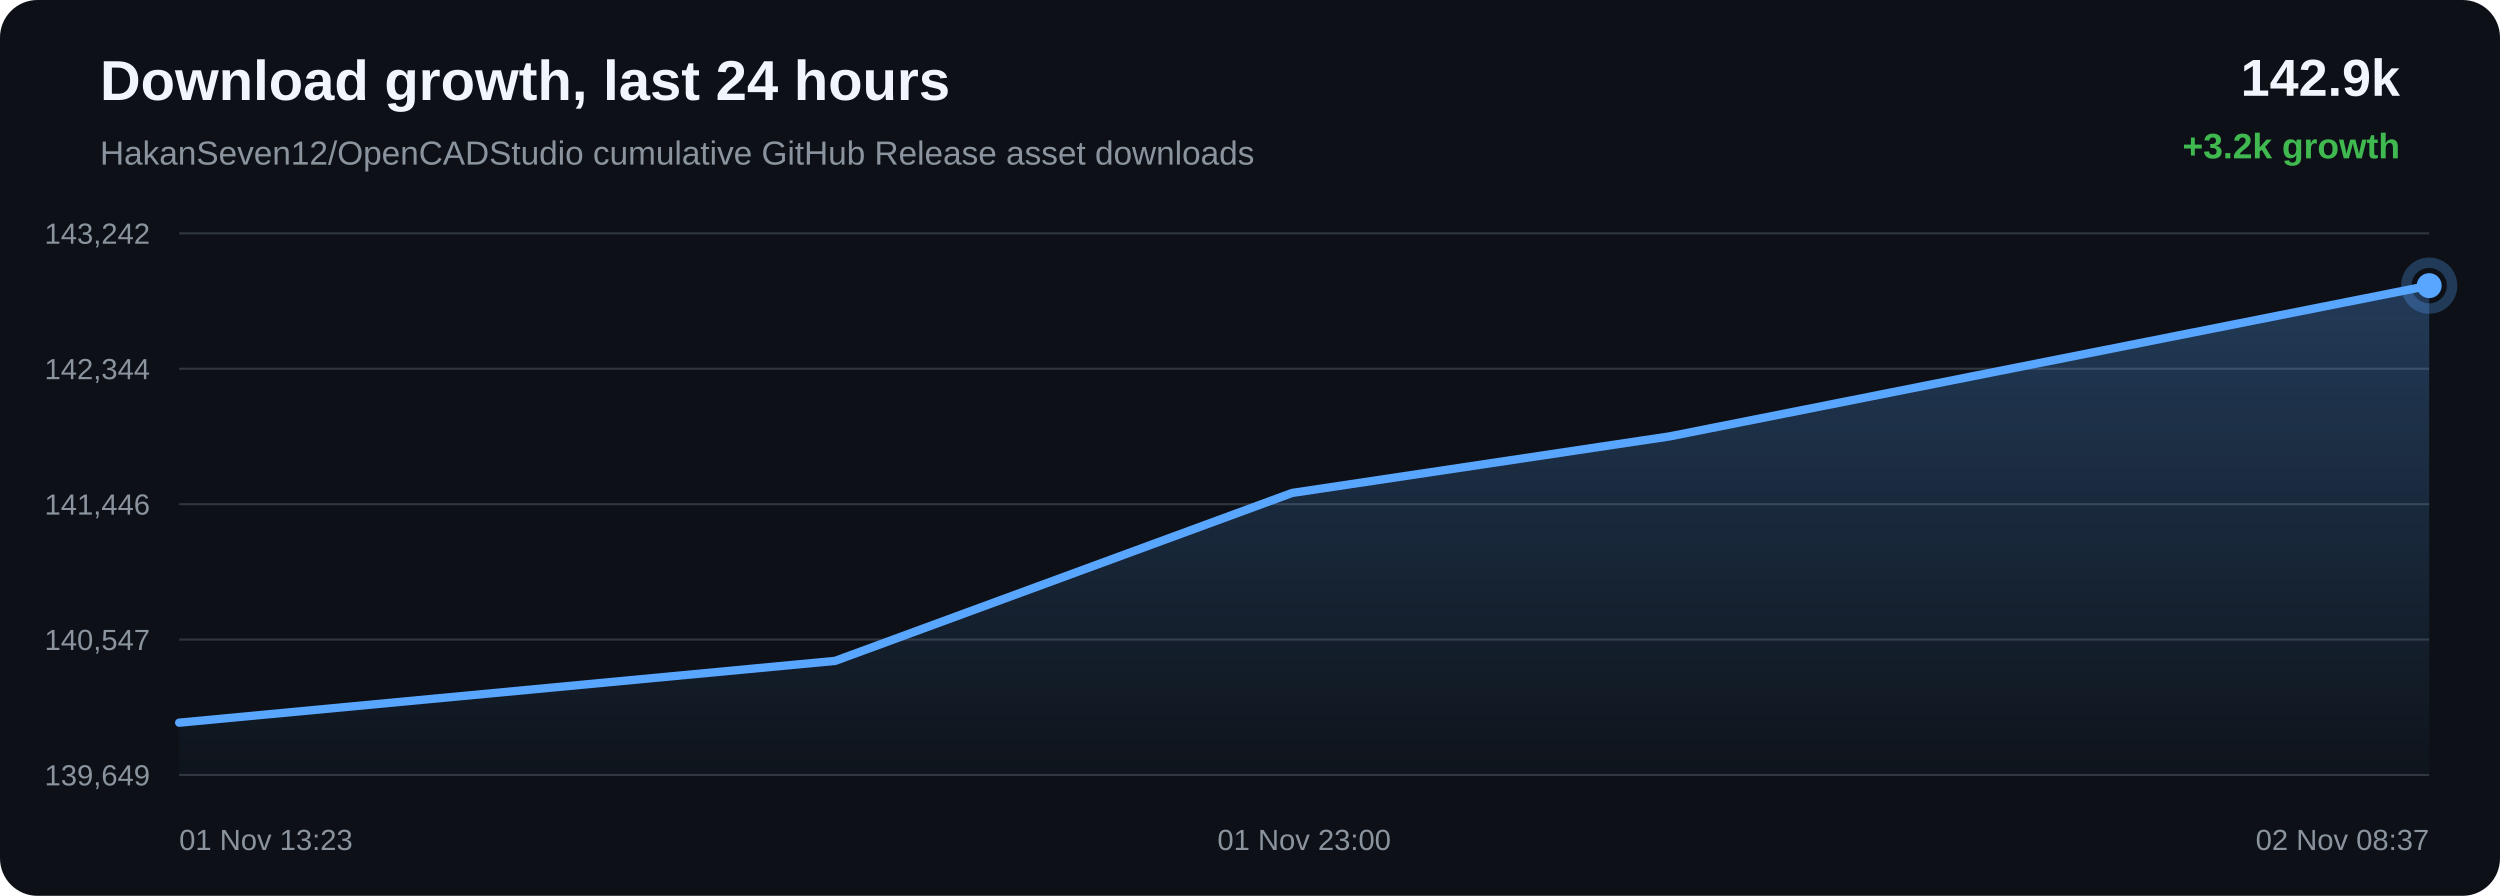
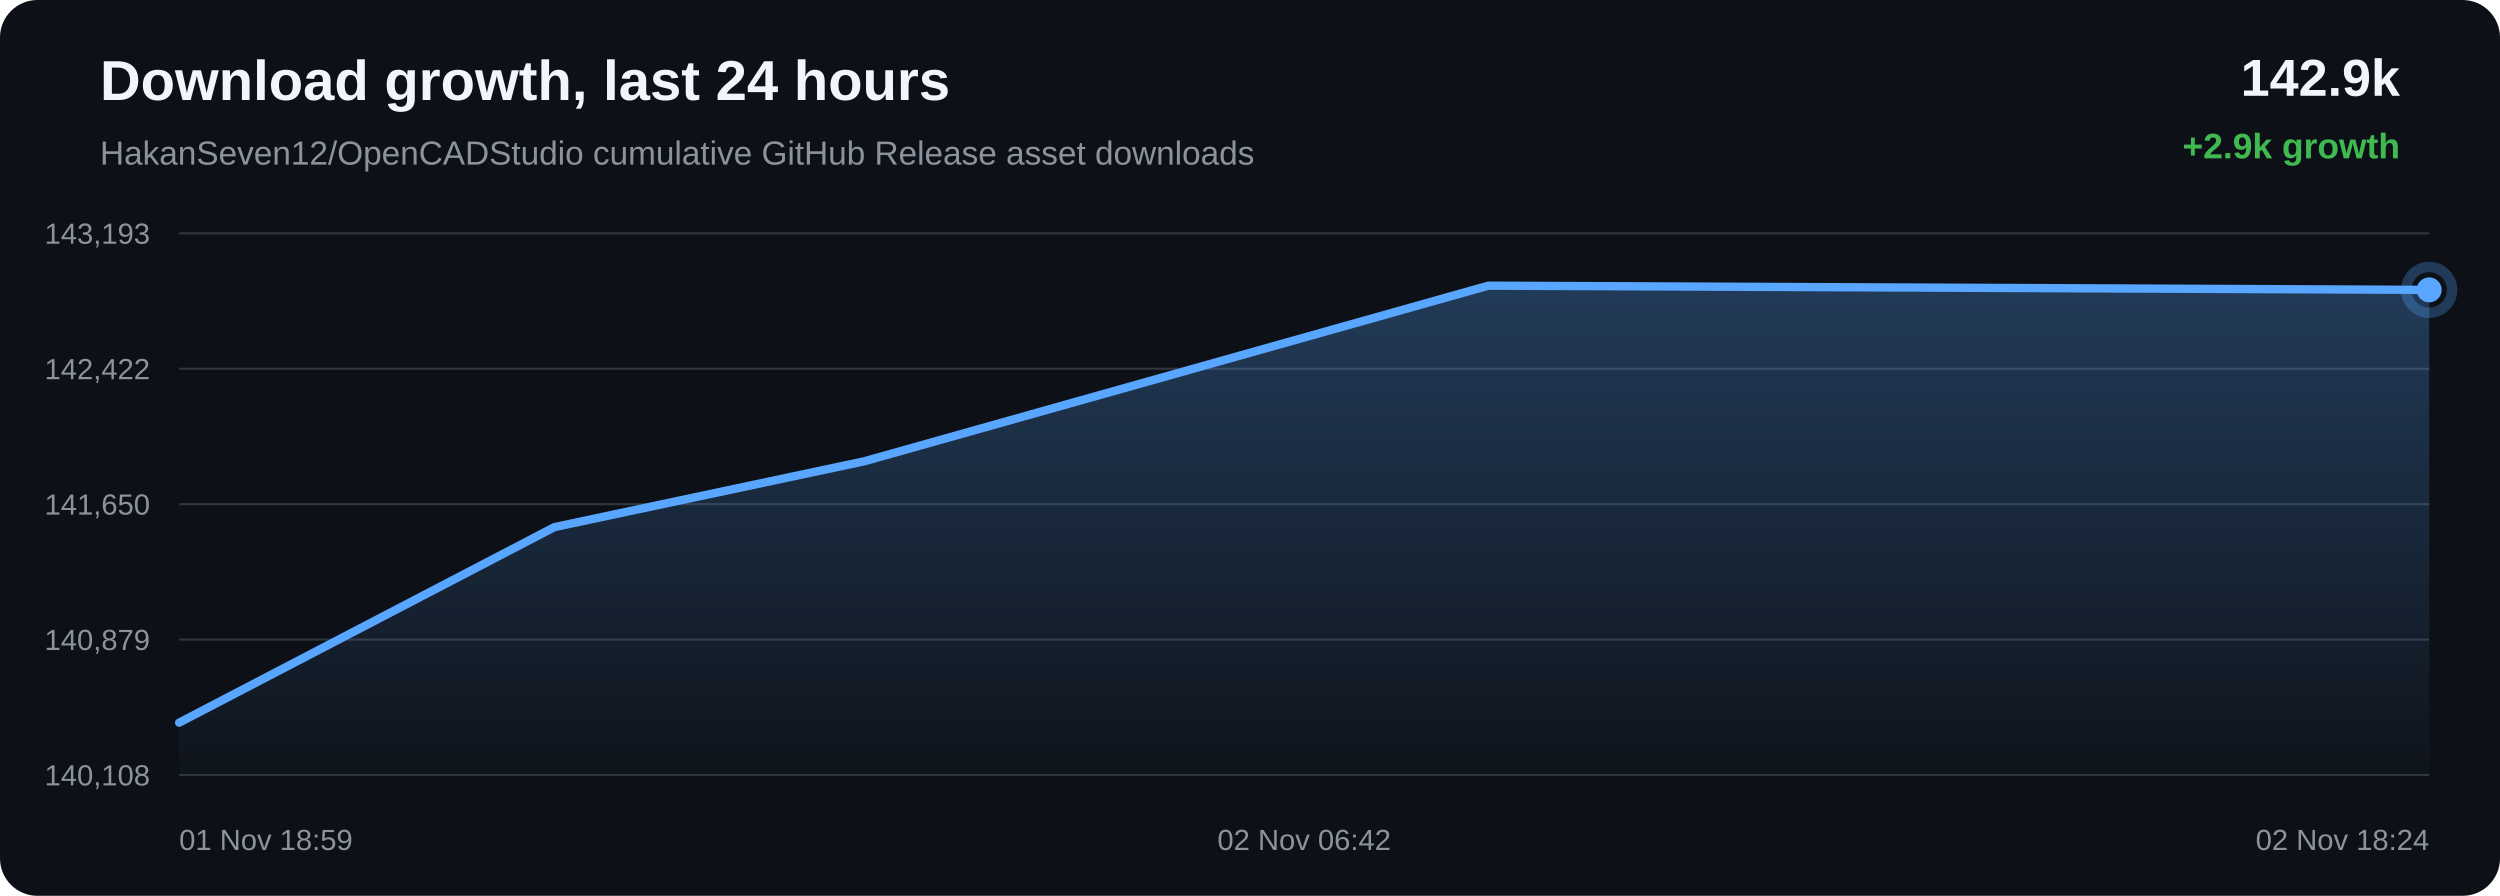
<svg xmlns="http://www.w3.org/2000/svg" width="1200" height="430" viewBox="0 0 1200 430">
  <defs>
    <linearGradient id="area" x1="0" x2="0" y1="0" y2="1">
      <stop offset="0%" stop-color="#58a6ff" stop-opacity="0.28" />
      <stop offset="100%" stop-color="#58a6ff" stop-opacity="0.02" />
    </linearGradient>
  </defs>
  <rect width="100%" height="100%" rx="18" fill="#0d1117" />
  <text x="48" y="48" fill="#f0f6fc" font-family="Arial, sans-serif" font-size="27" font-weight="700">Download growth, last 24 hours</text>
  <text x="48" y="79" fill="#8b949e" font-family="Arial, sans-serif" font-size="16">HakanSeven12/OpenCADStudio cumulative GitHub Release asset downloads</text>
  <text x="1152" y="46" text-anchor="end" fill="#f0f6fc" font-family="Arial, sans-serif" font-size="25" font-weight="700">142.9k</text>
-   <text x="1152" y="76" text-anchor="end" fill="#3fb950" font-family="Arial, sans-serif" font-size="17" font-weight="700">+3.2k growth</text>
+   <text x="1152" y="76" text-anchor="end" fill="#3fb950" font-family="Arial, sans-serif" font-size="17" font-weight="700">+2.9k growth</text>
  <line x1="86" y1="112.00" x2="1166" y2="112.00" stroke="#30363d" stroke-width="1" />
  <line x1="86" y1="177.00" x2="1166" y2="177.00" stroke="#30363d" stroke-width="1" />
  <line x1="86" y1="242.00" x2="1166" y2="242.00" stroke="#30363d" stroke-width="1" />
  <line x1="86" y1="307.00" x2="1166" y2="307.00" stroke="#30363d" stroke-width="1" />
  <line x1="86" y1="372.00" x2="1166" y2="372.00" stroke="#30363d" stroke-width="1" />
-   <text x="72" y="117.00" text-anchor="end" fill="#8b949e" font-family="Arial, sans-serif" font-size="14">143,242</text>
-   <text x="72" y="182.00" text-anchor="end" fill="#8b949e" font-family="Arial, sans-serif" font-size="14">142,344</text>
-   <text x="72" y="247.00" text-anchor="end" fill="#8b949e" font-family="Arial, sans-serif" font-size="14">141,446</text>
-   <text x="72" y="312.00" text-anchor="end" fill="#8b949e" font-family="Arial, sans-serif" font-size="14">140,547</text>
-   <text x="72" y="377.00" text-anchor="end" fill="#8b949e" font-family="Arial, sans-serif" font-size="14">139,649</text>
-   <path d="M 86.00 346.89 L 400.88 317.22 L 620.22 236.61 L 801.38 209.47 L 1166.00 137.11 L 1166.00 372.00 L 86.00 372.00 Z" fill="url(#area)" />
-   <path d="M 86.00 346.89 L 400.88 317.22 L 620.22 236.61 L 801.38 209.47 L 1166.00 137.11" fill="none" stroke="#58a6ff" stroke-width="4" stroke-linecap="round" stroke-linejoin="round" />
-   <circle cx="1166.00" cy="137.11" r="6" fill="#58a6ff" />
-   <circle cx="1166.00" cy="137.11" r="11" fill="none" stroke="#58a6ff" stroke-opacity="0.28" stroke-width="5" />
-   <text x="86.00" y="408" text-anchor="start" fill="#8b949e" font-family="Arial, sans-serif" font-size="14">01 Nov 13:23</text>
-   <text x="626.00" y="408" text-anchor="middle" fill="#8b949e" font-family="Arial, sans-serif" font-size="14">01 Nov 23:00</text>
-   <text x="1166.00" y="408" text-anchor="end" fill="#8b949e" font-family="Arial, sans-serif" font-size="14">02 Nov 08:37</text>
+   <text x="72" y="117.00" text-anchor="end" fill="#8b949e" font-family="Arial, sans-serif" font-size="14">143,193</text>
+   <text x="72" y="182.00" text-anchor="end" fill="#8b949e" font-family="Arial, sans-serif" font-size="14">142,422</text>
+   <text x="72" y="247.00" text-anchor="end" fill="#8b949e" font-family="Arial, sans-serif" font-size="14">141,650</text>
+   <text x="72" y="312.00" text-anchor="end" fill="#8b949e" font-family="Arial, sans-serif" font-size="14">140,879</text>
+   <text x="72" y="377.00" text-anchor="end" fill="#8b949e" font-family="Arial, sans-serif" font-size="14">140,108</text>
+   <path d="M 86.00 346.88 L 266.15 253.00 L 414.95 221.39 L 714.43 137.12 L 1166.00 139.14 L 1166.00 372.00 L 86.00 372.00 Z" fill="url(#area)" />
+   <path d="M 86.00 346.88 L 266.15 253.00 L 414.95 221.39 L 714.43 137.12 L 1166.00 139.14" fill="none" stroke="#58a6ff" stroke-width="4" stroke-linecap="round" stroke-linejoin="round" />
+   <circle cx="1166.00" cy="139.14" r="6" fill="#58a6ff" />
+   <circle cx="1166.00" cy="139.14" r="11" fill="none" stroke="#58a6ff" stroke-opacity="0.28" stroke-width="5" />
+   <text x="86.00" y="408" text-anchor="start" fill="#8b949e" font-family="Arial, sans-serif" font-size="14">01 Nov 18:59</text>
+   <text x="626.00" y="408" text-anchor="middle" fill="#8b949e" font-family="Arial, sans-serif" font-size="14">02 Nov 06:42</text>
+   <text x="1166.00" y="408" text-anchor="end" fill="#8b949e" font-family="Arial, sans-serif" font-size="14">02 Nov 18:24</text>
</svg>
